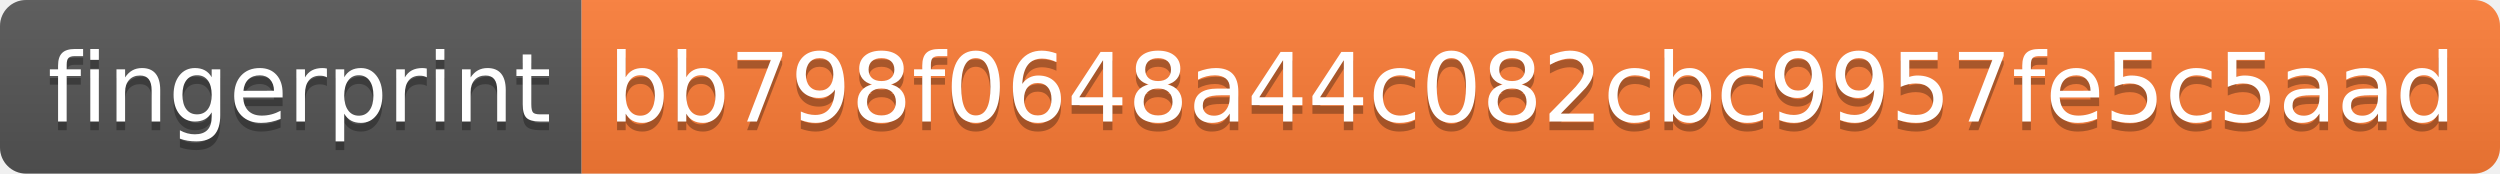
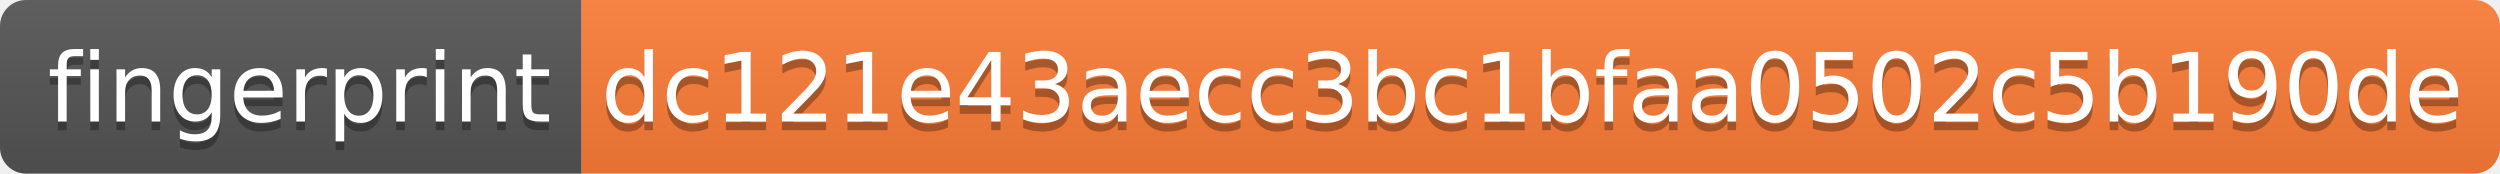
- <svg xmlns="http://www.w3.org/2000/svg" width="288" height="20" role="img" aria-label="fingerprint: bb798f0648a44c082cbc9957fe5c5aad">
+ <svg xmlns="http://www.w3.org/2000/svg" width="288" height="20" role="img" aria-label="fingerprint: dc121e43aecc3bc1bfaa0502c5b190de">
  <linearGradient id="s" x2="0" y2="100%">
    <stop offset="0" stop-color="#bbb" stop-opacity=".1" />
    <stop offset="1" stop-opacity=".1" />
  </linearGradient>
  <clipPath id="r">
    <rect width="288" height="20" rx="3" fill="#fff" />
  </clipPath>
  <g clip-path="url(#r)">
    <rect width="67" height="20" fill="#555" />
    <rect x="67" width="221" height="20" fill="#fe7d37" />
    <rect width="288" height="20" fill="url(#s)" />
  </g>
  <g fill="#fff" text-anchor="middle" font-family="Verdana,Geneva,DejaVu Sans,sans-serif" text-rendering="geometricPrecision" font-size="110">
    <text aria-hidden="true" x="345" y="150" fill="#010101" fill-opacity=".3" transform="scale(.1)" textLength="570">fingerprint</text>
    <text x="345" y="140" transform="scale(.1)" fill="#fff" textLength="570">fingerprint</text>
-     <text aria-hidden="true" x="1765" y="150" fill="#010101" fill-opacity=".3" transform="scale(.1)" textLength="2110">bb798f0648a44c082cbc9957fe5c5aad</text>
-     <text x="1765" y="140" transform="scale(.1)" fill="#fff" textLength="2110">bb798f0648a44c082cbc9957fe5c5aad</text>
+     <text aria-hidden="true" x="1765" y="150" fill="#010101" fill-opacity=".3" transform="scale(.1)" textLength="2110">dc121e43aecc3bc1bfaa0502c5b190de</text>
+     <text x="1765" y="140" transform="scale(.1)" fill="#fff" textLength="2110">dc121e43aecc3bc1bfaa0502c5b190de</text>
  </g>
</svg>
